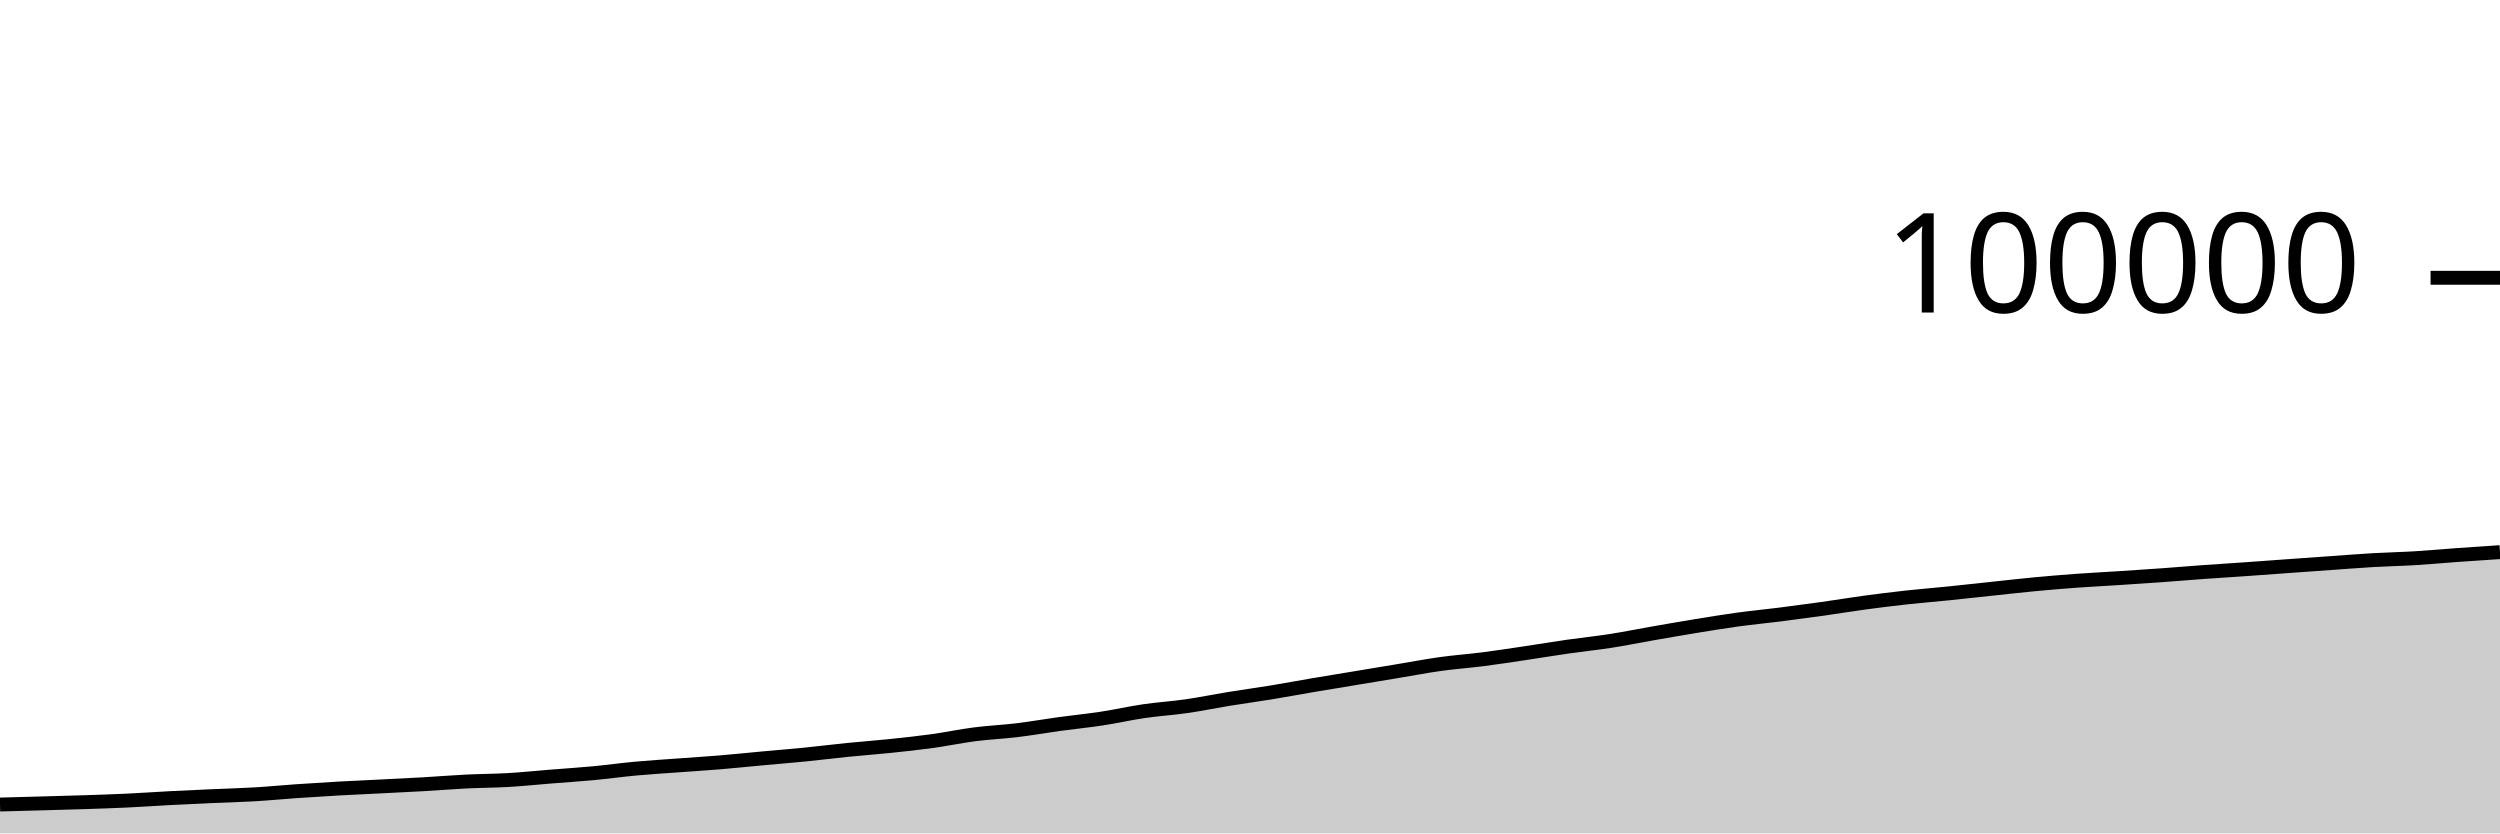
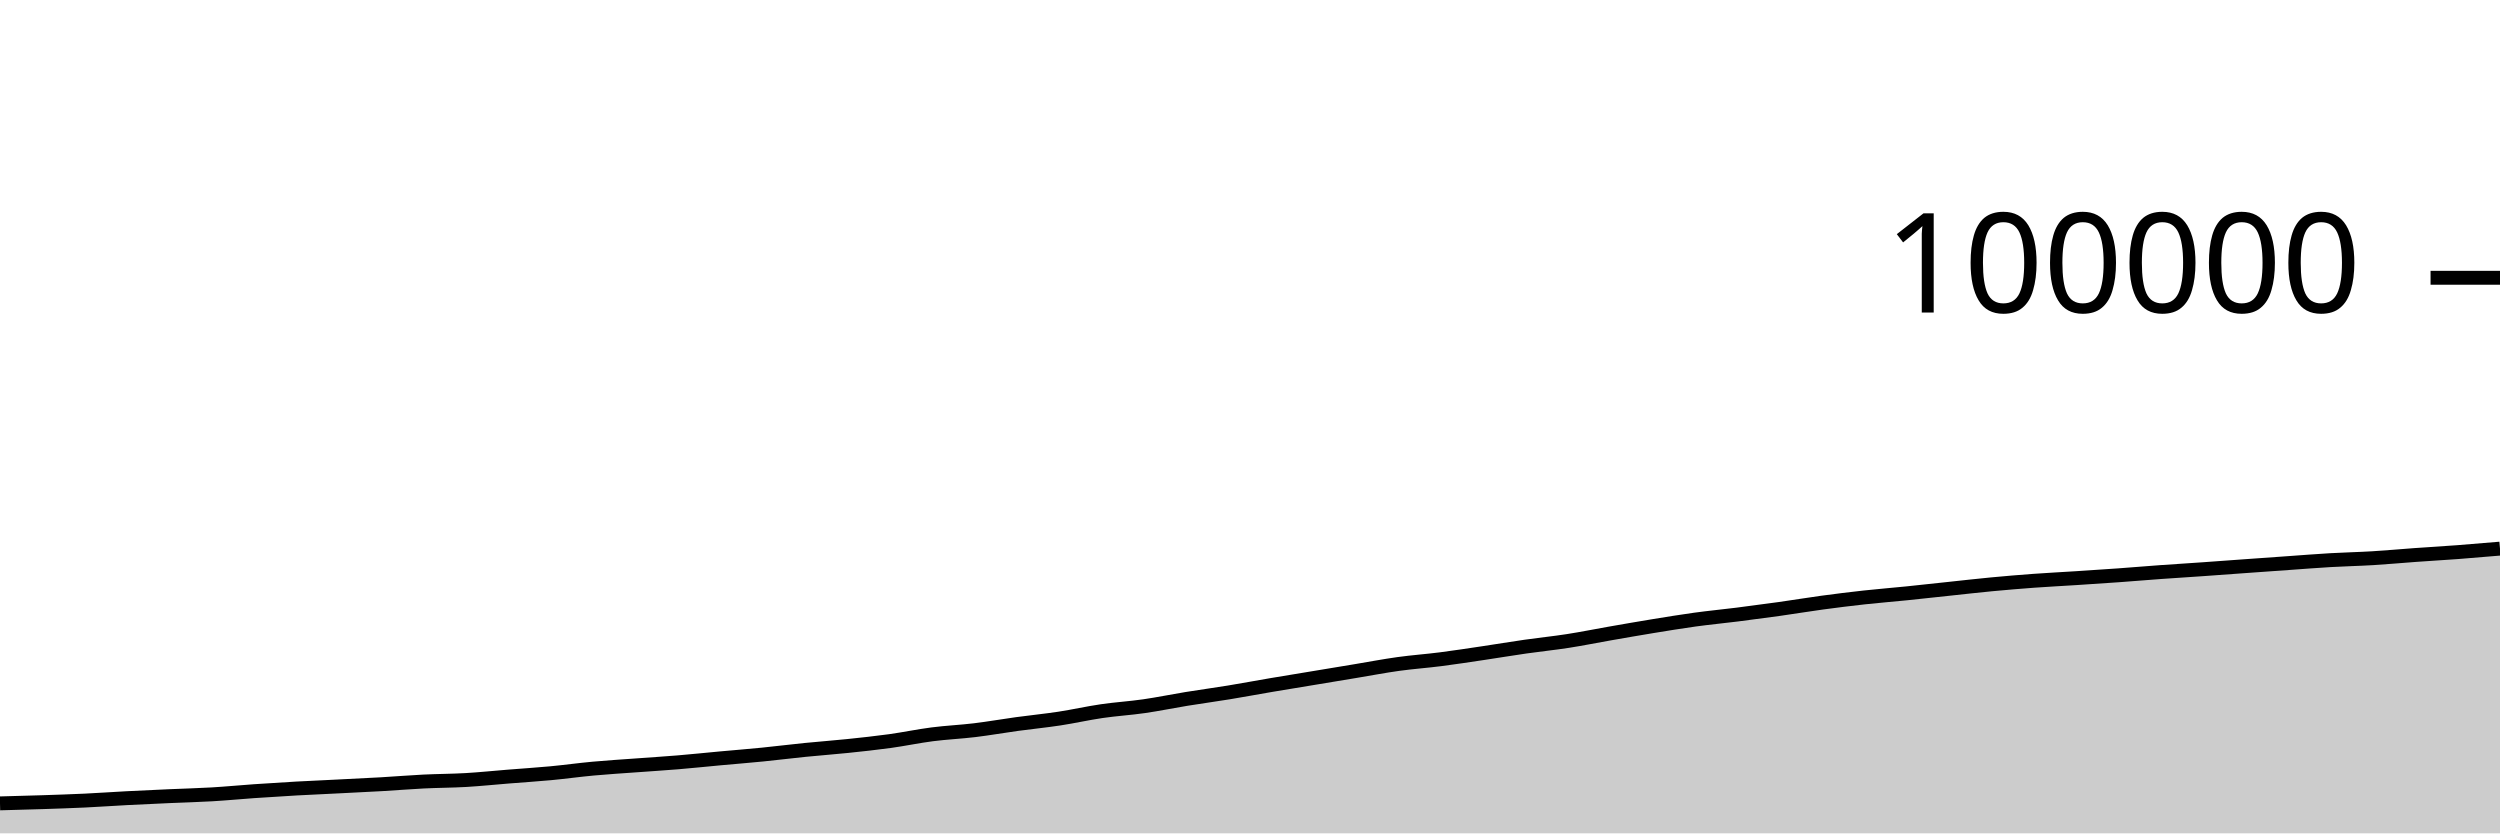
<svg xmlns="http://www.w3.org/2000/svg" viewBox="0 0 180 60">
  <g transform="translate(0,20)">
-     <path class="area" fill="rgba(0, 0, 0, 0.2)" d="M0,37.926C1.017,37.899,2.034,37.871,3.051,37.843C4.068,37.815,5.085,37.79,6.102,37.756C7.119,37.722,8.136,37.69,9.153,37.642C10.169,37.594,11.186,37.52,12.203,37.467C13.22,37.414,14.237,37.368,15.254,37.323C16.271,37.277,17.288,37.254,18.305,37.194C19.322,37.135,20.339,37.035,21.356,36.964C22.373,36.894,23.39,36.829,24.407,36.772C25.424,36.715,26.441,36.673,27.458,36.621C28.475,36.57,29.492,36.522,30.508,36.464C31.525,36.405,32.542,36.32,33.559,36.269C34.576,36.219,35.593,36.22,36.61,36.161C37.627,36.101,38.644,35.994,39.661,35.913C40.678,35.831,41.695,35.768,42.712,35.672C43.729,35.576,44.746,35.433,45.763,35.34C46.78,35.246,47.797,35.185,48.814,35.11C49.831,35.034,50.847,34.973,51.864,34.888C52.881,34.803,53.898,34.696,54.915,34.602C55.932,34.509,56.949,34.428,57.966,34.327C58.983,34.225,60,34.097,61.017,33.994C62.034,33.892,63.051,33.819,64.068,33.713C65.085,33.607,66.102,33.499,67.119,33.359C68.136,33.218,69.153,33.002,70.169,32.871C71.186,32.74,72.203,32.697,73.22,32.574C74.237,32.451,75.254,32.271,76.271,32.131C77.288,31.992,78.305,31.893,79.322,31.738C80.339,31.583,81.356,31.351,82.373,31.202C83.39,31.053,84.407,30.993,85.424,30.846C86.441,30.7,87.458,30.487,88.475,30.322C89.492,30.157,90.508,30.021,91.525,29.854C92.542,29.688,93.559,29.496,94.576,29.323C95.593,29.15,96.61,28.986,97.627,28.818C98.644,28.649,99.661,28.481,100.678,28.312C101.695,28.144,102.712,27.948,103.729,27.807C104.746,27.665,105.763,27.595,106.78,27.464C107.797,27.334,108.814,27.176,109.831,27.025C110.847,26.874,111.864,26.703,112.881,26.557C113.898,26.411,114.915,26.309,115.932,26.151C116.949,25.993,117.966,25.786,118.983,25.608C120,25.431,121.017,25.252,122.034,25.086C123.051,24.92,124.068,24.752,125.085,24.612C126.102,24.472,127.119,24.376,128.136,24.248C129.153,24.119,130.169,23.984,131.186,23.842C132.203,23.699,133.22,23.528,134.237,23.39C135.254,23.253,136.271,23.126,137.288,23.014C138.305,22.903,139.322,22.823,140.339,22.72C141.356,22.616,142.373,22.502,143.39,22.394C144.407,22.286,145.424,22.168,146.441,22.072C147.458,21.976,148.475,21.891,149.492,21.816C150.508,21.742,151.525,21.692,152.542,21.626C153.559,21.56,154.576,21.494,155.593,21.421C156.61,21.348,157.627,21.26,158.644,21.187C159.661,21.113,160.678,21.052,161.695,20.981C162.712,20.91,163.729,20.833,164.746,20.76C165.763,20.687,166.78,20.615,167.797,20.543C168.814,20.472,169.831,20.389,170.847,20.33C171.864,20.271,172.881,20.252,173.898,20.19C174.915,20.129,175.932,20.033,176.949,19.96C177.966,19.887,178.983,19.82,180,19.753L180,40C178.983,40,177.966,40,176.949,40C175.932,40,174.915,40,173.898,40C172.881,40,171.864,40,170.847,40C169.831,40,168.814,40,167.797,40C166.78,40,165.763,40,164.746,40C163.729,40,162.712,40,161.695,40C160.678,40,159.661,40,158.644,40C157.627,40,156.61,40,155.593,40C154.576,40,153.559,40,152.542,40C151.525,40,150.508,40,149.492,40C148.475,40,147.458,40,146.441,40C145.424,40,144.407,40,143.39,40C142.373,40,141.356,40,140.339,40C139.322,40,138.305,40,137.288,40C136.271,40,135.254,40,134.237,40C133.22,40,132.203,40,131.186,40C130.169,40,129.153,40,128.136,40C127.119,40,126.102,40,125.085,40C124.068,40,123.051,40,122.034,40C121.017,40,120,40,118.983,40C117.966,40,116.949,40,115.932,40C114.915,40,113.898,40,112.881,40C111.864,40,110.847,40,109.831,40C108.814,40,107.797,40,106.78,40C105.763,40,104.746,40,103.729,40C102.712,40,101.695,40,100.678,40C99.661,40,98.644,40,97.627,40C96.61,40,95.593,40,94.576,40C93.559,40,92.542,40,91.525,40C90.508,40,89.492,40,88.475,40C87.458,40,86.441,40,85.424,40C84.407,40,83.39,40,82.373,40C81.356,40,80.339,40,79.322,40C78.305,40,77.288,40,76.271,40C75.254,40,74.237,40,73.22,40C72.203,40,71.186,40,70.169,40C69.153,40,68.136,40,67.119,40C66.102,40,65.085,40,64.068,40C63.051,40,62.034,40,61.017,40C60,40,58.983,40,57.966,40C56.949,40,55.932,40,54.915,40C53.898,40,52.881,40,51.864,40C50.847,40,49.831,40,48.814,40C47.797,40,46.78,40,45.763,40C44.746,40,43.729,40,42.712,40C41.695,40,40.678,40,39.661,40C38.644,40,37.627,40,36.61,40C35.593,40,34.576,40,33.559,40C32.542,40,31.525,40,30.508,40C29.492,40,28.475,40,27.458,40C26.441,40,25.424,40,24.407,40C23.39,40,22.373,40,21.356,40C20.339,40,19.322,40,18.305,40C17.288,40,16.271,40,15.254,40C14.237,40,13.22,40,12.203,40C11.186,40,10.169,40,9.153,40C8.136,40,7.119,40,6.102,40C5.085,40,4.068,40,3.051,40C2.034,40,1.017,40,0,40Z" />
-     <path class="line" stroke="black" fill="none" d="M0,37.926C1.017,37.899,2.034,37.871,3.051,37.843C4.068,37.815,5.085,37.79,6.102,37.756C7.119,37.722,8.136,37.69,9.153,37.642C10.169,37.594,11.186,37.52,12.203,37.467C13.22,37.414,14.237,37.368,15.254,37.323C16.271,37.277,17.288,37.254,18.305,37.194C19.322,37.135,20.339,37.035,21.356,36.964C22.373,36.894,23.39,36.829,24.407,36.772C25.424,36.715,26.441,36.673,27.458,36.621C28.475,36.57,29.492,36.522,30.508,36.464C31.525,36.405,32.542,36.32,33.559,36.269C34.576,36.219,35.593,36.22,36.61,36.161C37.627,36.101,38.644,35.994,39.661,35.913C40.678,35.831,41.695,35.768,42.712,35.672C43.729,35.576,44.746,35.433,45.763,35.34C46.78,35.246,47.797,35.185,48.814,35.11C49.831,35.034,50.847,34.973,51.864,34.888C52.881,34.803,53.898,34.696,54.915,34.602C55.932,34.509,56.949,34.428,57.966,34.327C58.983,34.225,60,34.097,61.017,33.994C62.034,33.892,63.051,33.819,64.068,33.713C65.085,33.607,66.102,33.499,67.119,33.359C68.136,33.218,69.153,33.002,70.169,32.871C71.186,32.74,72.203,32.697,73.22,32.574C74.237,32.451,75.254,32.271,76.271,32.131C77.288,31.992,78.305,31.893,79.322,31.738C80.339,31.583,81.356,31.351,82.373,31.202C83.39,31.053,84.407,30.993,85.424,30.846C86.441,30.7,87.458,30.487,88.475,30.322C89.492,30.157,90.508,30.021,91.525,29.854C92.542,29.688,93.559,29.496,94.576,29.323C95.593,29.15,96.61,28.986,97.627,28.818C98.644,28.649,99.661,28.481,100.678,28.312C101.695,28.144,102.712,27.948,103.729,27.807C104.746,27.665,105.763,27.595,106.78,27.464C107.797,27.334,108.814,27.176,109.831,27.025C110.847,26.874,111.864,26.703,112.881,26.557C113.898,26.411,114.915,26.309,115.932,26.151C116.949,25.993,117.966,25.786,118.983,25.608C120,25.431,121.017,25.252,122.034,25.086C123.051,24.92,124.068,24.752,125.085,24.612C126.102,24.472,127.119,24.376,128.136,24.248C129.153,24.119,130.169,23.984,131.186,23.842C132.203,23.699,133.22,23.528,134.237,23.39C135.254,23.253,136.271,23.126,137.288,23.014C138.305,22.903,139.322,22.823,140.339,22.72C141.356,22.616,142.373,22.502,143.39,22.394C144.407,22.286,145.424,22.168,146.441,22.072C147.458,21.976,148.475,21.891,149.492,21.816C150.508,21.742,151.525,21.692,152.542,21.626C153.559,21.56,154.576,21.494,155.593,21.421C156.61,21.348,157.627,21.26,158.644,21.187C159.661,21.113,160.678,21.052,161.695,20.981C162.712,20.91,163.729,20.833,164.746,20.76C165.763,20.687,166.78,20.615,167.797,20.543C168.814,20.472,169.831,20.389,170.847,20.33C171.864,20.271,172.881,20.252,173.898,20.19C174.915,20.129,175.932,20.033,176.949,19.96C177.966,19.887,178.983,19.82,180,19.753" />
+     <path class="area" fill="rgba(0, 0, 0, 0.2)" d="M0,37.843C1.017,37.816,2.034,37.79,3.051,37.756C4.068,37.722,5.085,37.69,6.102,37.642C7.119,37.594,8.136,37.52,9.153,37.467C10.169,37.414,11.186,37.368,12.203,37.323C13.22,37.277,14.237,37.254,15.254,37.194C16.271,37.135,17.288,37.035,18.305,36.964C19.322,36.894,20.339,36.829,21.356,36.772C22.373,36.715,23.39,36.673,24.407,36.621C25.424,36.57,26.441,36.522,27.458,36.464C28.475,36.405,29.492,36.32,30.508,36.269C31.525,36.219,32.542,36.22,33.559,36.161C34.576,36.101,35.593,35.994,36.61,35.913C37.627,35.831,38.644,35.768,39.661,35.672C40.678,35.576,41.695,35.433,42.712,35.34C43.729,35.246,44.746,35.185,45.763,35.11C46.78,35.034,47.797,34.973,48.814,34.888C49.831,34.803,50.847,34.696,51.864,34.602C52.881,34.509,53.898,34.428,54.915,34.327C55.932,34.225,56.949,34.097,57.966,33.994C58.983,33.892,60,33.819,61.017,33.713C62.034,33.607,63.051,33.499,64.068,33.359C65.085,33.218,66.102,33.002,67.119,32.871C68.136,32.74,69.153,32.697,70.169,32.574C71.186,32.451,72.203,32.271,73.22,32.131C74.237,31.992,75.254,31.893,76.271,31.738C77.288,31.583,78.305,31.351,79.322,31.202C80.339,31.053,81.356,30.993,82.373,30.846C83.39,30.7,84.407,30.487,85.424,30.322C86.441,30.157,87.458,30.021,88.475,29.854C89.492,29.688,90.508,29.496,91.525,29.323C92.542,29.15,93.559,28.986,94.576,28.818C95.593,28.649,96.61,28.481,97.627,28.312C98.644,28.144,99.661,27.948,100.678,27.807C101.695,27.665,102.712,27.595,103.729,27.464C104.746,27.334,105.763,27.176,106.78,27.025C107.797,26.874,108.814,26.703,109.831,26.557C110.847,26.411,111.864,26.309,112.881,26.151C113.898,25.993,114.915,25.786,115.932,25.608C116.949,25.431,117.966,25.252,118.983,25.086C120,24.92,121.017,24.752,122.034,24.612C123.051,24.472,124.068,24.376,125.085,24.248C126.102,24.119,127.119,23.984,128.136,23.842C129.153,23.699,130.169,23.528,131.186,23.39C132.203,23.253,133.22,23.126,134.237,23.014C135.254,22.903,136.271,22.823,137.288,22.72C138.305,22.616,139.322,22.502,140.339,22.394C141.356,22.286,142.373,22.168,143.39,22.072C144.407,21.976,145.424,21.891,146.441,21.816C147.458,21.742,148.475,21.692,149.492,21.626C150.508,21.56,151.525,21.494,152.542,21.421C153.559,21.348,154.576,21.26,155.593,21.187C156.61,21.113,157.627,21.052,158.644,20.981C159.661,20.91,160.678,20.833,161.695,20.76C162.712,20.687,163.729,20.615,164.746,20.543C165.763,20.472,166.78,20.389,167.797,20.33C168.814,20.271,169.831,20.252,170.847,20.19C171.864,20.129,172.881,20.033,173.898,19.96C174.915,19.887,175.932,19.829,176.949,19.753C177.966,19.676,178.983,19.589,180,19.501L180,40C178.983,40,177.966,40,176.949,40C175.932,40,174.915,40,173.898,40C172.881,40,171.864,40,170.847,40C169.831,40,168.814,40,167.797,40C166.78,40,165.763,40,164.746,40C163.729,40,162.712,40,161.695,40C160.678,40,159.661,40,158.644,40C157.627,40,156.61,40,155.593,40C154.576,40,153.559,40,152.542,40C151.525,40,150.508,40,149.492,40C148.475,40,147.458,40,146.441,40C145.424,40,144.407,40,143.39,40C142.373,40,141.356,40,140.339,40C139.322,40,138.305,40,137.288,40C136.271,40,135.254,40,134.237,40C133.22,40,132.203,40,131.186,40C130.169,40,129.153,40,128.136,40C127.119,40,126.102,40,125.085,40C124.068,40,123.051,40,122.034,40C121.017,40,120,40,118.983,40C117.966,40,116.949,40,115.932,40C114.915,40,113.898,40,112.881,40C111.864,40,110.847,40,109.831,40C108.814,40,107.797,40,106.78,40C105.763,40,104.746,40,103.729,40C102.712,40,101.695,40,100.678,40C99.661,40,98.644,40,97.627,40C96.61,40,95.593,40,94.576,40C93.559,40,92.542,40,91.525,40C90.508,40,89.492,40,88.475,40C87.458,40,86.441,40,85.424,40C84.407,40,83.39,40,82.373,40C81.356,40,80.339,40,79.322,40C78.305,40,77.288,40,76.271,40C75.254,40,74.237,40,73.22,40C72.203,40,71.186,40,70.169,40C69.153,40,68.136,40,67.119,40C66.102,40,65.085,40,64.068,40C63.051,40,62.034,40,61.017,40C60,40,58.983,40,57.966,40C56.949,40,55.932,40,54.915,40C53.898,40,52.881,40,51.864,40C50.847,40,49.831,40,48.814,40C47.797,40,46.78,40,45.763,40C44.746,40,43.729,40,42.712,40C41.695,40,40.678,40,39.661,40C38.644,40,37.627,40,36.61,40C35.593,40,34.576,40,33.559,40C32.542,40,31.525,40,30.508,40C29.492,40,28.475,40,27.458,40C26.441,40,25.424,40,24.407,40C23.39,40,22.373,40,21.356,40C20.339,40,19.322,40,18.305,40C17.288,40,16.271,40,15.254,40C14.237,40,13.22,40,12.203,40C11.186,40,10.169,40,9.153,40C8.136,40,7.119,40,6.102,40C5.085,40,4.068,40,3.051,40C2.034,40,1.017,40,0,40Z" />
+     <path class="line" stroke="black" fill="none" d="M0,37.843C1.017,37.816,2.034,37.79,3.051,37.756C4.068,37.722,5.085,37.69,6.102,37.642C7.119,37.594,8.136,37.52,9.153,37.467C10.169,37.414,11.186,37.368,12.203,37.323C13.22,37.277,14.237,37.254,15.254,37.194C16.271,37.135,17.288,37.035,18.305,36.964C19.322,36.894,20.339,36.829,21.356,36.772C22.373,36.715,23.39,36.673,24.407,36.621C25.424,36.57,26.441,36.522,27.458,36.464C28.475,36.405,29.492,36.32,30.508,36.269C31.525,36.219,32.542,36.22,33.559,36.161C34.576,36.101,35.593,35.994,36.61,35.913C37.627,35.831,38.644,35.768,39.661,35.672C40.678,35.576,41.695,35.433,42.712,35.34C43.729,35.246,44.746,35.185,45.763,35.11C46.78,35.034,47.797,34.973,48.814,34.888C49.831,34.803,50.847,34.696,51.864,34.602C52.881,34.509,53.898,34.428,54.915,34.327C55.932,34.225,56.949,34.097,57.966,33.994C58.983,33.892,60,33.819,61.017,33.713C62.034,33.607,63.051,33.499,64.068,33.359C65.085,33.218,66.102,33.002,67.119,32.871C68.136,32.74,69.153,32.697,70.169,32.574C71.186,32.451,72.203,32.271,73.22,32.131C74.237,31.992,75.254,31.893,76.271,31.738C77.288,31.583,78.305,31.351,79.322,31.202C80.339,31.053,81.356,30.993,82.373,30.846C83.39,30.7,84.407,30.487,85.424,30.322C86.441,30.157,87.458,30.021,88.475,29.854C89.492,29.688,90.508,29.496,91.525,29.323C92.542,29.15,93.559,28.986,94.576,28.818C95.593,28.649,96.61,28.481,97.627,28.312C98.644,28.144,99.661,27.948,100.678,27.807C101.695,27.665,102.712,27.595,103.729,27.464C104.746,27.334,105.763,27.176,106.78,27.025C107.797,26.874,108.814,26.703,109.831,26.557C110.847,26.411,111.864,26.309,112.881,26.151C113.898,25.993,114.915,25.786,115.932,25.608C116.949,25.431,117.966,25.252,118.983,25.086C120,24.92,121.017,24.752,122.034,24.612C123.051,24.472,124.068,24.376,125.085,24.248C126.102,24.119,127.119,23.984,128.136,23.842C129.153,23.699,130.169,23.528,131.186,23.39C132.203,23.253,133.22,23.126,134.237,23.014C135.254,22.903,136.271,22.823,137.288,22.72C138.305,22.616,139.322,22.502,140.339,22.394C141.356,22.286,142.373,22.168,143.39,22.072C144.407,21.976,145.424,21.891,146.441,21.816C147.458,21.742,148.475,21.692,149.492,21.626C150.508,21.56,151.525,21.494,152.542,21.421C153.559,21.348,154.576,21.26,155.593,21.187C156.61,21.113,157.627,21.052,158.644,20.981C159.661,20.91,160.678,20.833,161.695,20.76C162.712,20.687,163.729,20.615,164.746,20.543C165.763,20.472,166.78,20.389,167.797,20.33C168.814,20.271,169.831,20.252,170.847,20.19C171.864,20.129,172.881,20.033,173.898,19.96C174.915,19.887,175.932,19.829,176.949,19.753C177.966,19.676,178.983,19.589,180,19.501" />
    <path class="axis-ceiling" stroke-width="1" stroke="black" fill="none" d="M175,0L180,0" />
    <text class="axis-ceiling-label" font-family="sans-serif" text-anchor="end" font-size="10px" x="170" y="2.5">100000</text>
  </g>
</svg>
